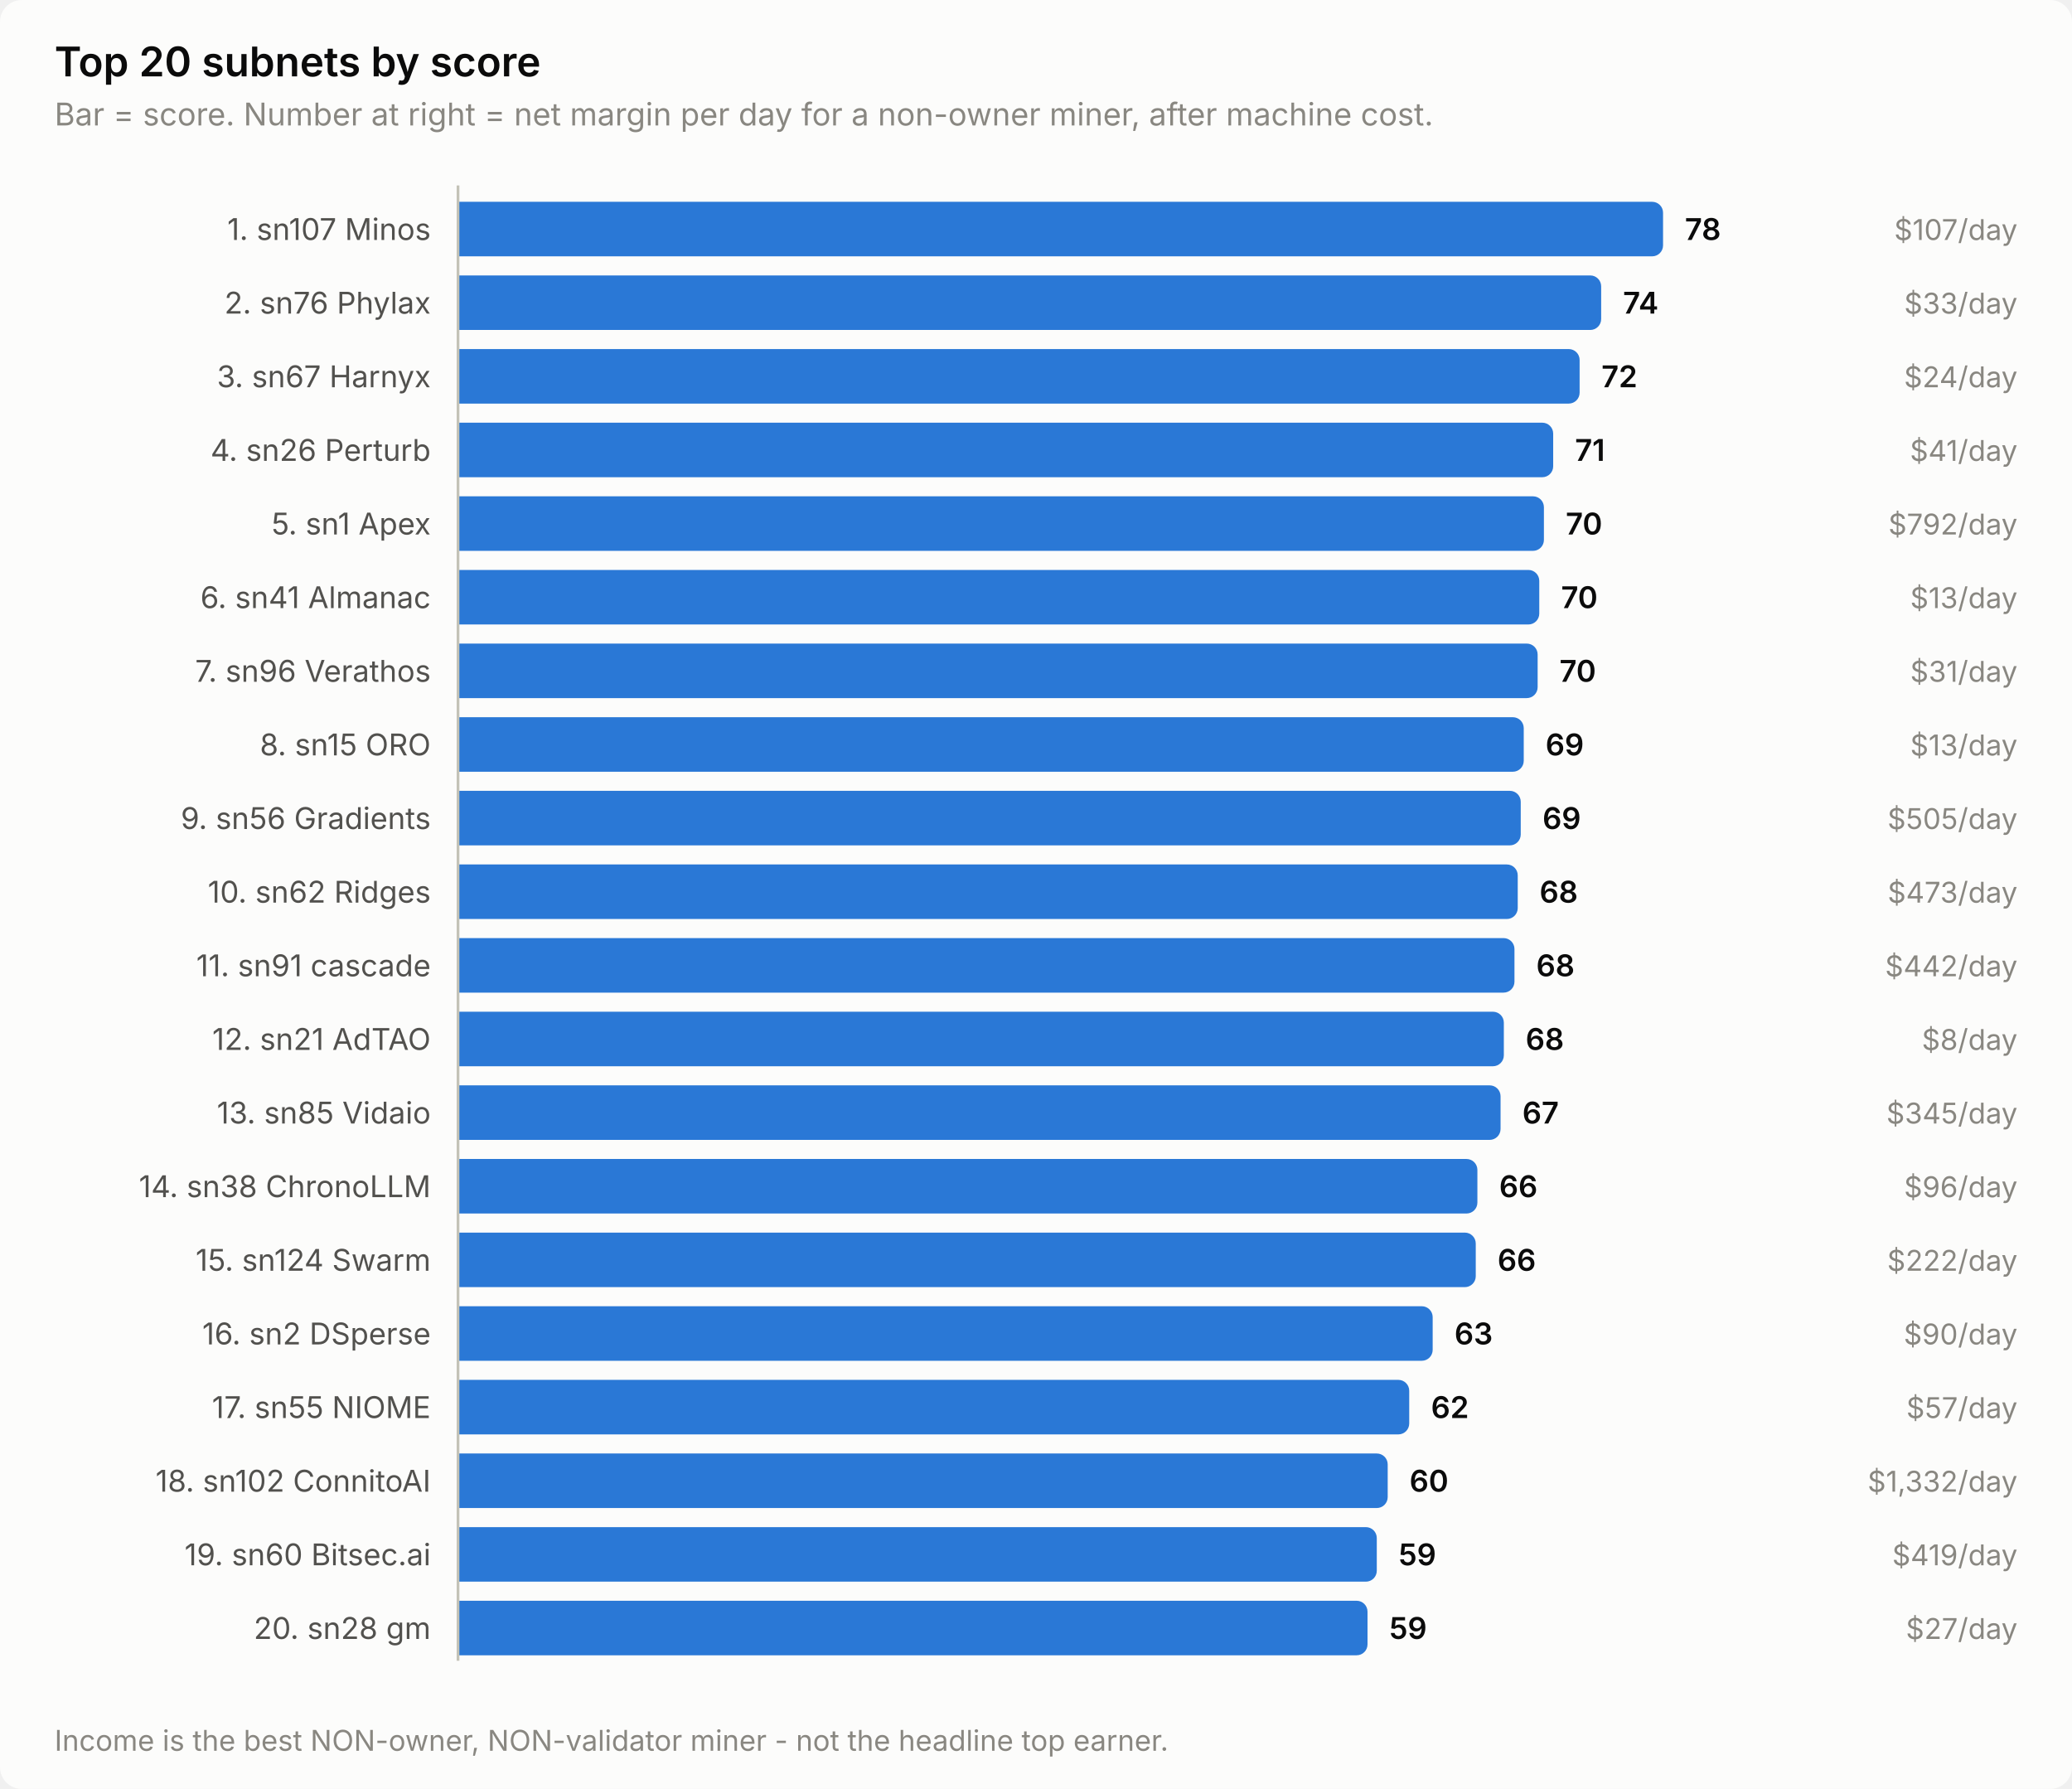
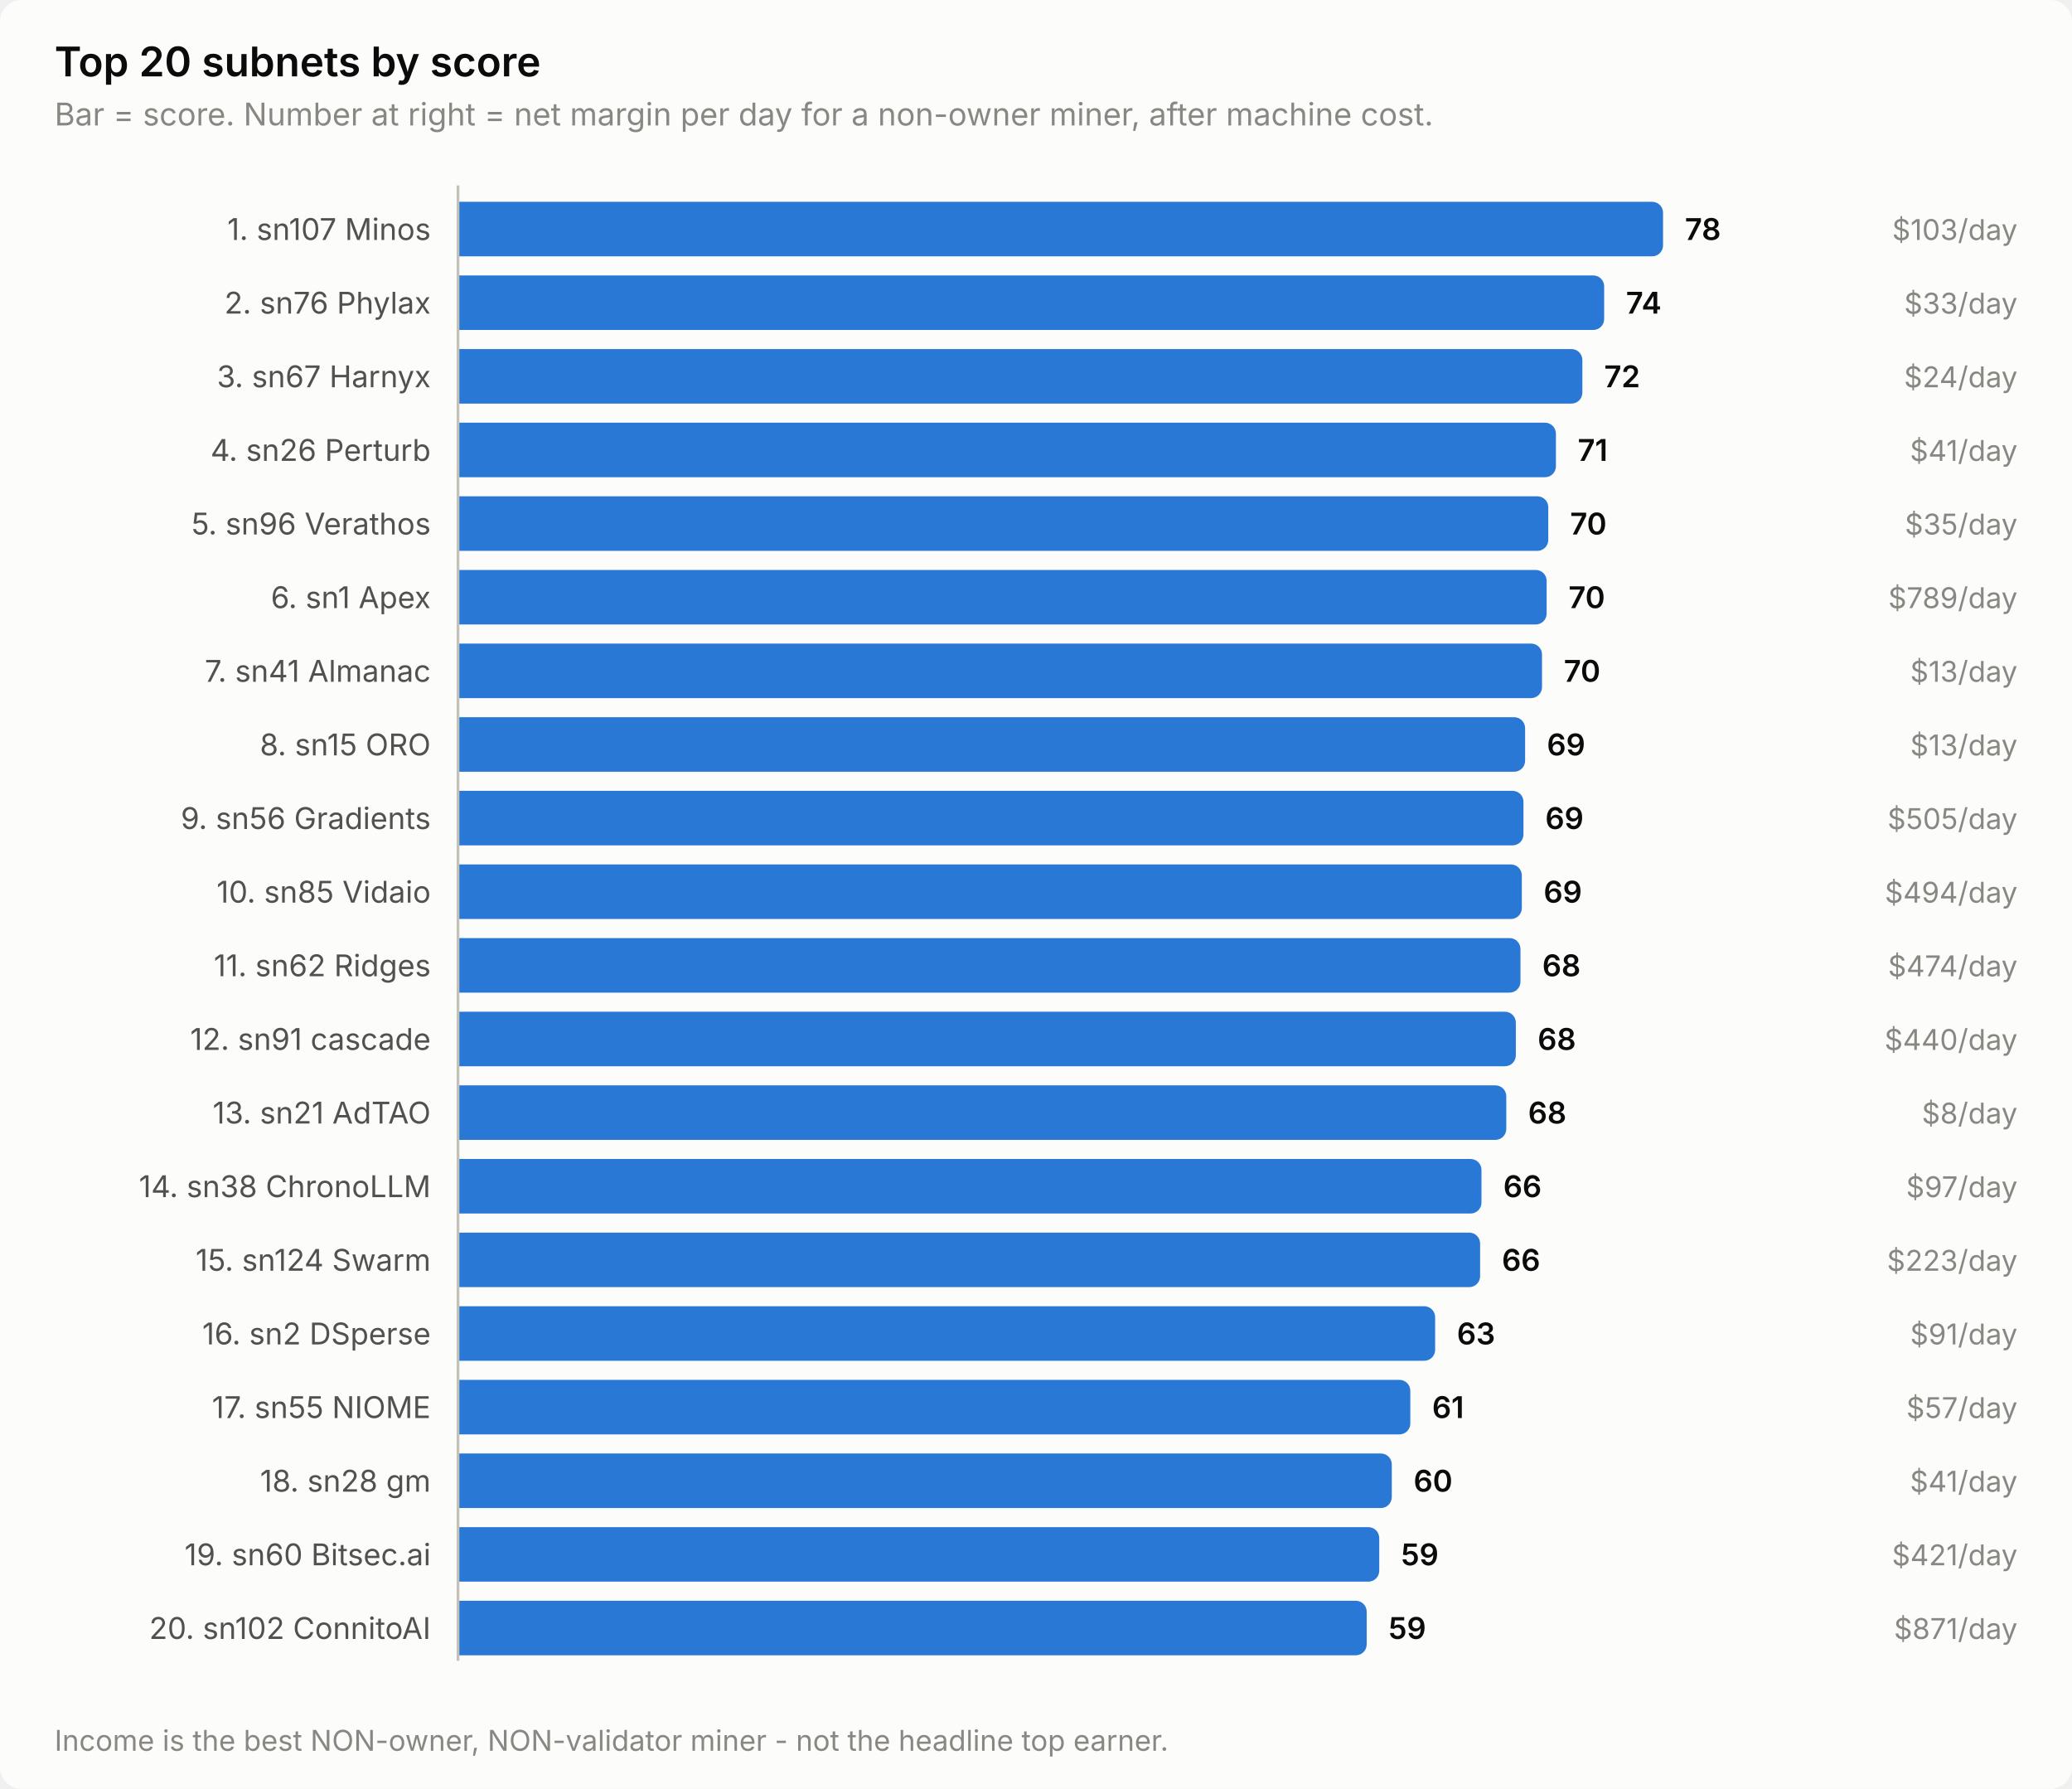
<svg xmlns="http://www.w3.org/2000/svg" width="760" height="656" viewBox="0 0 760 656" role="img" aria-label="Top 20 subnets by score">
  <style>
    text { font-family: system-ui, -apple-system, 'Segoe UI', sans-serif; }
    .t-title { font-size: 15px; font-weight: 600; }
    .t-sub { font-size: 11.5px; }
    .t-lab { font-size: 11px; }
    .t-val { font-size: 11px; font-weight: 600; font-variant-numeric: tabular-nums; }
    .t-tick { font-size: 10.5px; font-variant-numeric: tabular-nums; }

    .surface { fill: #fcfcfb; }
    .ink { fill: #0b0b0b; }
    .ink2 { fill: #52514e; }
    .muted { fill: #898781; }
    .grid { stroke: #e1e0d9; }
    .axis { stroke: #c3c2b7; }
    .accent { fill: #2a78d6; }
    .critical { fill: #d03b3b; }
    .deemph { fill: #d8d7d0; }

    @media (prefers-color-scheme: dark) {
      .surface { fill: #1a1a19; }
      .ink { fill: #ffffff; }
      .ink2 { fill: #c3c2b7; }
      .muted { fill: #898781; }
      .grid { stroke: #2c2c2a; }
      .axis { stroke: #383835; }
      .accent { fill: #3987e5; }
      .deemph { fill: #3a3a37; }
    }
</style>
  <rect class="surface" width="760" height="656" rx="8" />
  <text class="ink t-title" x="20" y="28">Top 20 subnets by score</text>
  <text class="muted t-sub" x="20" y="46">Bar = score. Number at right = net margin per day for a non-owner miner, after machine cost.</text>
  <text class="ink2 t-lab" x="158" y="88" text-anchor="end">1. sn107 Minos</text>
  <path class="accent" d="M168.0,74.0 H606.0 a4.0,4.0 0 0 1 4.0,4.0 V90.0 a4.0,4.0 0 0 1 -4.0,4.0 H168.0 Z" />
  <text class="ink t-val" x="618.0" y="88">78</text>
-   <text class="muted t-tick" x="740" y="88" text-anchor="end">$107/day</text>
+   <text class="muted t-tick" x="740" y="88" text-anchor="end">$103/day</text>
  <text class="ink2 t-lab" x="158" y="115" text-anchor="end">2. sn76 Phylax</text>
-   <path class="accent" d="M168.0,101.0 H583.3 a4.0,4.0 0 0 1 4.0,4.0 V117.0 a4.0,4.0 0 0 1 -4.0,4.0 H168.0 Z" />
-   <text class="ink t-val" x="595.3" y="115">74</text>
+   <path class="accent" d="M168.0,101.0 H584.4 a4.0,4.0 0 0 1 4.0,4.0 V117.0 a4.0,4.0 0 0 1 -4.0,4.0 H168.0 Z" />
+   <text class="ink t-val" x="596.4" y="115">74</text>
  <text class="muted t-tick" x="740" y="115" text-anchor="end">$33/day</text>
  <text class="ink2 t-lab" x="158" y="142" text-anchor="end">3. sn67 Harnyx</text>
-   <path class="accent" d="M168.0,128.0 H575.4 a4.0,4.0 0 0 1 4.0,4.0 V144.0 a4.0,4.0 0 0 1 -4.0,4.0 H168.0 Z" />
-   <text class="ink t-val" x="587.4" y="142">72</text>
+   <path class="accent" d="M168.0,128.0 H576.4 a4.0,4.0 0 0 1 4.0,4.0 V144.0 a4.0,4.0 0 0 1 -4.0,4.0 H168.0 Z" />
+   <text class="ink t-val" x="588.4" y="142">72</text>
  <text class="muted t-tick" x="740" y="142" text-anchor="end">$24/day</text>
  <text class="ink2 t-lab" x="158" y="169" text-anchor="end">4. sn26 Perturb</text>
-   <path class="accent" d="M168.0,155.0 H565.7 a4.0,4.0 0 0 1 4.0,4.0 V171.0 a4.0,4.0 0 0 1 -4.0,4.0 H168.0 Z" />
-   <text class="ink t-val" x="577.7" y="169">71</text>
+   <path class="accent" d="M168.0,155.0 H566.7 a4.0,4.0 0 0 1 4.0,4.0 V171.0 a4.0,4.0 0 0 1 -4.0,4.0 H168.0 Z" />
+   <text class="ink t-val" x="578.7" y="169">71</text>
  <text class="muted t-tick" x="740" y="169" text-anchor="end">$41/day</text>
-   <text class="ink2 t-lab" x="158" y="196" text-anchor="end">5. sn1 Apex</text>
-   <path class="accent" d="M168.0,182.0 H562.3 a4.0,4.0 0 0 1 4.0,4.0 V198.0 a4.0,4.0 0 0 1 -4.0,4.0 H168.0 Z" />
-   <text class="ink t-val" x="574.3" y="196">70</text>
-   <text class="muted t-tick" x="740" y="196" text-anchor="end">$792/day</text>
-   <text class="ink2 t-lab" x="158" y="223" text-anchor="end">6. sn41 Almanac</text>
-   <path class="accent" d="M168.0,209.0 H560.6 a4.0,4.0 0 0 1 4.0,4.0 V225.0 a4.0,4.0 0 0 1 -4.0,4.0 H168.0 Z" />
-   <text class="ink t-val" x="572.6" y="223">70</text>
-   <text class="muted t-tick" x="740" y="223" text-anchor="end">$13/day</text>
-   <text class="ink2 t-lab" x="158" y="250" text-anchor="end">7. sn96 Verathos</text>
-   <path class="accent" d="M168.0,236.0 H560.0 a4.0,4.0 0 0 1 4.0,4.0 V252.0 a4.0,4.0 0 0 1 -4.0,4.0 H168.0 Z" />
-   <text class="ink t-val" x="572.0" y="250">70</text>
-   <text class="muted t-tick" x="740" y="250" text-anchor="end">$31/day</text>
+   <text class="ink2 t-lab" x="158" y="196" text-anchor="end">5. sn96 Verathos</text>
+   <path class="accent" d="M168.0,182.0 H563.9 a4.0,4.0 0 0 1 4.0,4.0 V198.0 a4.0,4.0 0 0 1 -4.0,4.0 H168.0 Z" />
+   <text class="ink t-val" x="575.9" y="196">70</text>
+   <text class="muted t-tick" x="740" y="196" text-anchor="end">$35/day</text>
+   <text class="ink2 t-lab" x="158" y="223" text-anchor="end">6. sn1 Apex</text>
+   <path class="accent" d="M168.0,209.0 H563.3 a4.0,4.0 0 0 1 4.0,4.0 V225.0 a4.0,4.0 0 0 1 -4.0,4.0 H168.0 Z" />
+   <text class="ink t-val" x="575.3" y="223">70</text>
+   <text class="muted t-tick" x="740" y="223" text-anchor="end">$789/day</text>
+   <text class="ink2 t-lab" x="158" y="250" text-anchor="end">7. sn41 Almanac</text>
+   <path class="accent" d="M168.0,236.0 H561.6 a4.0,4.0 0 0 1 4.0,4.0 V252.0 a4.0,4.0 0 0 1 -4.0,4.0 H168.0 Z" />
+   <text class="ink t-val" x="573.6" y="250">70</text>
+   <text class="muted t-tick" x="740" y="250" text-anchor="end">$13/day</text>
  <text class="ink2 t-lab" x="158" y="277" text-anchor="end">8. sn15 ORO</text>
-   <path class="accent" d="M168.0,263.0 H554.9 a4.0,4.0 0 0 1 4.0,4.0 V279.0 a4.0,4.0 0 0 1 -4.0,4.0 H168.0 Z" />
-   <text class="ink t-val" x="566.9" y="277">69</text>
+   <path class="accent" d="M168.0,263.0 H555.4 a4.0,4.0 0 0 1 4.0,4.0 V279.0 a4.0,4.0 0 0 1 -4.0,4.0 H168.0 Z" />
+   <text class="ink t-val" x="567.4" y="277">69</text>
  <text class="muted t-tick" x="740" y="277" text-anchor="end">$13/day</text>
  <text class="ink2 t-lab" x="158" y="304" text-anchor="end">9. sn56 Gradients</text>
-   <path class="accent" d="M168.0,290.0 H553.8 a4.0,4.0 0 0 1 4.0,4.0 V306.0 a4.0,4.0 0 0 1 -4.0,4.0 H168.0 Z" />
-   <text class="ink t-val" x="565.8" y="304">69</text>
+   <path class="accent" d="M168.0,290.0 H554.8 a4.0,4.0 0 0 1 4.0,4.0 V306.0 a4.0,4.0 0 0 1 -4.0,4.0 H168.0 Z" />
+   <text class="ink t-val" x="566.8" y="304">69</text>
  <text class="muted t-tick" x="740" y="304" text-anchor="end">$505/day</text>
-   <text class="ink2 t-lab" x="158" y="331" text-anchor="end">10. sn62 Ridges</text>
-   <path class="accent" d="M168.0,317.0 H552.7 a4.0,4.0 0 0 1 4.0,4.0 V333.0 a4.0,4.0 0 0 1 -4.0,4.0 H168.0 Z" />
-   <text class="ink t-val" x="564.7" y="331">68</text>
-   <text class="muted t-tick" x="740" y="331" text-anchor="end">$473/day</text>
-   <text class="ink2 t-lab" x="158" y="358" text-anchor="end">11. sn91 cascade</text>
-   <path class="accent" d="M168.0,344.0 H551.5 a4.0,4.0 0 0 1 4.0,4.0 V360.0 a4.0,4.0 0 0 1 -4.0,4.0 H168.0 Z" />
-   <text class="ink t-val" x="563.5" y="358">68</text>
-   <text class="muted t-tick" x="740" y="358" text-anchor="end">$442/day</text>
-   <text class="ink2 t-lab" x="158" y="385" text-anchor="end">12. sn21 AdTAO</text>
-   <path class="accent" d="M168.0,371.0 H547.6 a4.0,4.0 0 0 1 4.0,4.0 V387.0 a4.0,4.0 0 0 1 -4.0,4.0 H168.0 Z" />
-   <text class="ink t-val" x="559.6" y="385">68</text>
-   <text class="muted t-tick" x="740" y="385" text-anchor="end">$8/day</text>
-   <text class="ink2 t-lab" x="158" y="412" text-anchor="end">13. sn85 Vidaio</text>
-   <path class="accent" d="M168.0,398.0 H546.4 a4.0,4.0 0 0 1 4.0,4.0 V414.0 a4.0,4.0 0 0 1 -4.0,4.0 H168.0 Z" />
-   <text class="ink t-val" x="558.4" y="412">67</text>
-   <text class="muted t-tick" x="740" y="412" text-anchor="end">$345/day</text>
+   <text class="ink2 t-lab" x="158" y="331" text-anchor="end">10. sn85 Vidaio</text>
+   <path class="accent" d="M168.0,317.0 H554.2 a4.0,4.0 0 0 1 4.0,4.0 V333.0 a4.0,4.0 0 0 1 -4.0,4.0 H168.0 Z" />
+   <text class="ink t-val" x="566.2" y="331">69</text>
+   <text class="muted t-tick" x="740" y="331" text-anchor="end">$494/day</text>
+   <text class="ink2 t-lab" x="158" y="358" text-anchor="end">11. sn62 Ridges</text>
+   <path class="accent" d="M168.0,344.0 H553.7 a4.0,4.0 0 0 1 4.0,4.0 V360.0 a4.0,4.0 0 0 1 -4.0,4.0 H168.0 Z" />
+   <text class="ink t-val" x="565.7" y="358">68</text>
+   <text class="muted t-tick" x="740" y="358" text-anchor="end">$474/day</text>
+   <text class="ink2 t-lab" x="158" y="385" text-anchor="end">12. sn91 cascade</text>
+   <path class="accent" d="M168.0,371.0 H552.0 a4.0,4.0 0 0 1 4.0,4.0 V387.0 a4.0,4.0 0 0 1 -4.0,4.0 H168.0 Z" />
+   <text class="ink t-val" x="564.0" y="385">68</text>
+   <text class="muted t-tick" x="740" y="385" text-anchor="end">$440/day</text>
+   <text class="ink2 t-lab" x="158" y="412" text-anchor="end">13. sn21 AdTAO</text>
+   <path class="accent" d="M168.0,398.0 H548.5 a4.0,4.0 0 0 1 4.0,4.0 V414.0 a4.0,4.0 0 0 1 -4.0,4.0 H168.0 Z" />
+   <text class="ink t-val" x="560.5" y="412">68</text>
+   <text class="muted t-tick" x="740" y="412" text-anchor="end">$8/day</text>
  <text class="ink2 t-lab" x="158" y="439" text-anchor="end">14. sn38 ChronoLLM</text>
-   <path class="accent" d="M168.0,425.0 H537.9 a4.0,4.0 0 0 1 4.0,4.0 V441.0 a4.0,4.0 0 0 1 -4.0,4.0 H168.0 Z" />
-   <text class="ink t-val" x="549.9" y="439">66</text>
-   <text class="muted t-tick" x="740" y="439" text-anchor="end">$96/day</text>
+   <path class="accent" d="M168.0,425.0 H539.4 a4.0,4.0 0 0 1 4.0,4.0 V441.0 a4.0,4.0 0 0 1 -4.0,4.0 H168.0 Z" />
+   <text class="ink t-val" x="551.4" y="439">66</text>
+   <text class="muted t-tick" x="740" y="439" text-anchor="end">$97/day</text>
  <text class="ink2 t-lab" x="158" y="466" text-anchor="end">15. sn124 Swarm</text>
-   <path class="accent" d="M168.0,452.0 H537.3 a4.0,4.0 0 0 1 4.0,4.0 V468.0 a4.0,4.0 0 0 1 -4.0,4.0 H168.0 Z" />
-   <text class="ink t-val" x="549.3" y="466">66</text>
-   <text class="muted t-tick" x="740" y="466" text-anchor="end">$222/day</text>
+   <path class="accent" d="M168.0,452.0 H538.9 a4.0,4.0 0 0 1 4.0,4.0 V468.0 a4.0,4.0 0 0 1 -4.0,4.0 H168.0 Z" />
+   <text class="ink t-val" x="550.9" y="466">66</text>
+   <text class="muted t-tick" x="740" y="466" text-anchor="end">$223/day</text>
  <text class="ink2 t-lab" x="158" y="493" text-anchor="end">16. sn2 DSperse</text>
-   <path class="accent" d="M168.0,479.0 H521.5 a4.0,4.0 0 0 1 4.0,4.0 V495.0 a4.0,4.0 0 0 1 -4.0,4.0 H168.0 Z" />
-   <text class="ink t-val" x="533.5" y="493">63</text>
-   <text class="muted t-tick" x="740" y="493" text-anchor="end">$90/day</text>
+   <path class="accent" d="M168.0,479.0 H522.4 a4.0,4.0 0 0 1 4.0,4.0 V495.0 a4.0,4.0 0 0 1 -4.0,4.0 H168.0 Z" />
+   <text class="ink t-val" x="534.4" y="493">63</text>
+   <text class="muted t-tick" x="740" y="493" text-anchor="end">$91/day</text>
  <text class="ink2 t-lab" x="158" y="520" text-anchor="end">17. sn55 NIOME</text>
-   <path class="accent" d="M168.0,506.0 H512.9 a4.0,4.0 0 0 1 4.0,4.0 V522.0 a4.0,4.0 0 0 1 -4.0,4.0 H168.0 Z" />
-   <text class="ink t-val" x="524.9" y="520">62</text>
+   <path class="accent" d="M168.0,506.0 H513.3 a4.0,4.0 0 0 1 4.0,4.0 V522.0 a4.0,4.0 0 0 1 -4.0,4.0 H168.0 Z" />
+   <text class="ink t-val" x="525.3" y="520">61</text>
  <text class="muted t-tick" x="740" y="520" text-anchor="end">$57/day</text>
-   <text class="ink2 t-lab" x="158" y="547" text-anchor="end">18. sn102 ConnitoAI</text>
-   <path class="accent" d="M168.0,533.0 H505.0 a4.0,4.0 0 0 1 4.0,4.0 V549.0 a4.0,4.0 0 0 1 -4.0,4.0 H168.0 Z" />
-   <text class="ink t-val" x="517.0" y="547">60</text>
-   <text class="muted t-tick" x="740" y="547" text-anchor="end">$1,332/day</text>
+   <text class="ink2 t-lab" x="158" y="547" text-anchor="end">18. sn28 gm</text>
+   <path class="accent" d="M168.0,533.0 H506.5 a4.0,4.0 0 0 1 4.0,4.0 V549.0 a4.0,4.0 0 0 1 -4.0,4.0 H168.0 Z" />
+   <text class="ink t-val" x="518.5" y="547">60</text>
+   <text class="muted t-tick" x="740" y="547" text-anchor="end">$41/day</text>
  <text class="ink2 t-lab" x="158" y="574" text-anchor="end">19. sn60 Bitsec.ai</text>
-   <path class="accent" d="M168.0,560.0 H501.0 a4.0,4.0 0 0 1 4.0,4.0 V576.0 a4.0,4.0 0 0 1 -4.0,4.0 H168.0 Z" />
-   <text class="ink t-val" x="513.0" y="574">59</text>
-   <text class="muted t-tick" x="740" y="574" text-anchor="end">$419/day</text>
-   <text class="ink2 t-lab" x="158" y="601" text-anchor="end">20. sn28 gm</text>
-   <path class="accent" d="M168.0,587.0 H497.6 a4.0,4.0 0 0 1 4.0,4.0 V603.0 a4.0,4.0 0 0 1 -4.0,4.0 H168.0 Z" />
-   <text class="ink t-val" x="509.6" y="601">59</text>
-   <text class="muted t-tick" x="740" y="601" text-anchor="end">$27/day</text>
+   <path class="accent" d="M168.0,560.0 H501.9 a4.0,4.0 0 0 1 4.0,4.0 V576.0 a4.0,4.0 0 0 1 -4.0,4.0 H168.0 Z" />
+   <text class="ink t-val" x="513.9" y="574">59</text>
+   <text class="muted t-tick" x="740" y="574" text-anchor="end">$421/day</text>
+   <text class="ink2 t-lab" x="158" y="601" text-anchor="end">20. sn102 ConnitoAI</text>
+   <path class="accent" d="M168.0,587.0 H497.3 a4.0,4.0 0 0 1 4.0,4.0 V603.0 a4.0,4.0 0 0 1 -4.0,4.0 H168.0 Z" />
+   <text class="ink t-val" x="509.3" y="601">59</text>
+   <text class="muted t-tick" x="740" y="601" text-anchor="end">$871/day</text>
  <line class="axis" x1="168" y1="68" x2="168" y2="609" stroke-width="1" />
  <text class="muted t-tick" x="20" y="642">Income is the best NON-owner, NON-validator miner - not the headline top earner.</text>
</svg>
